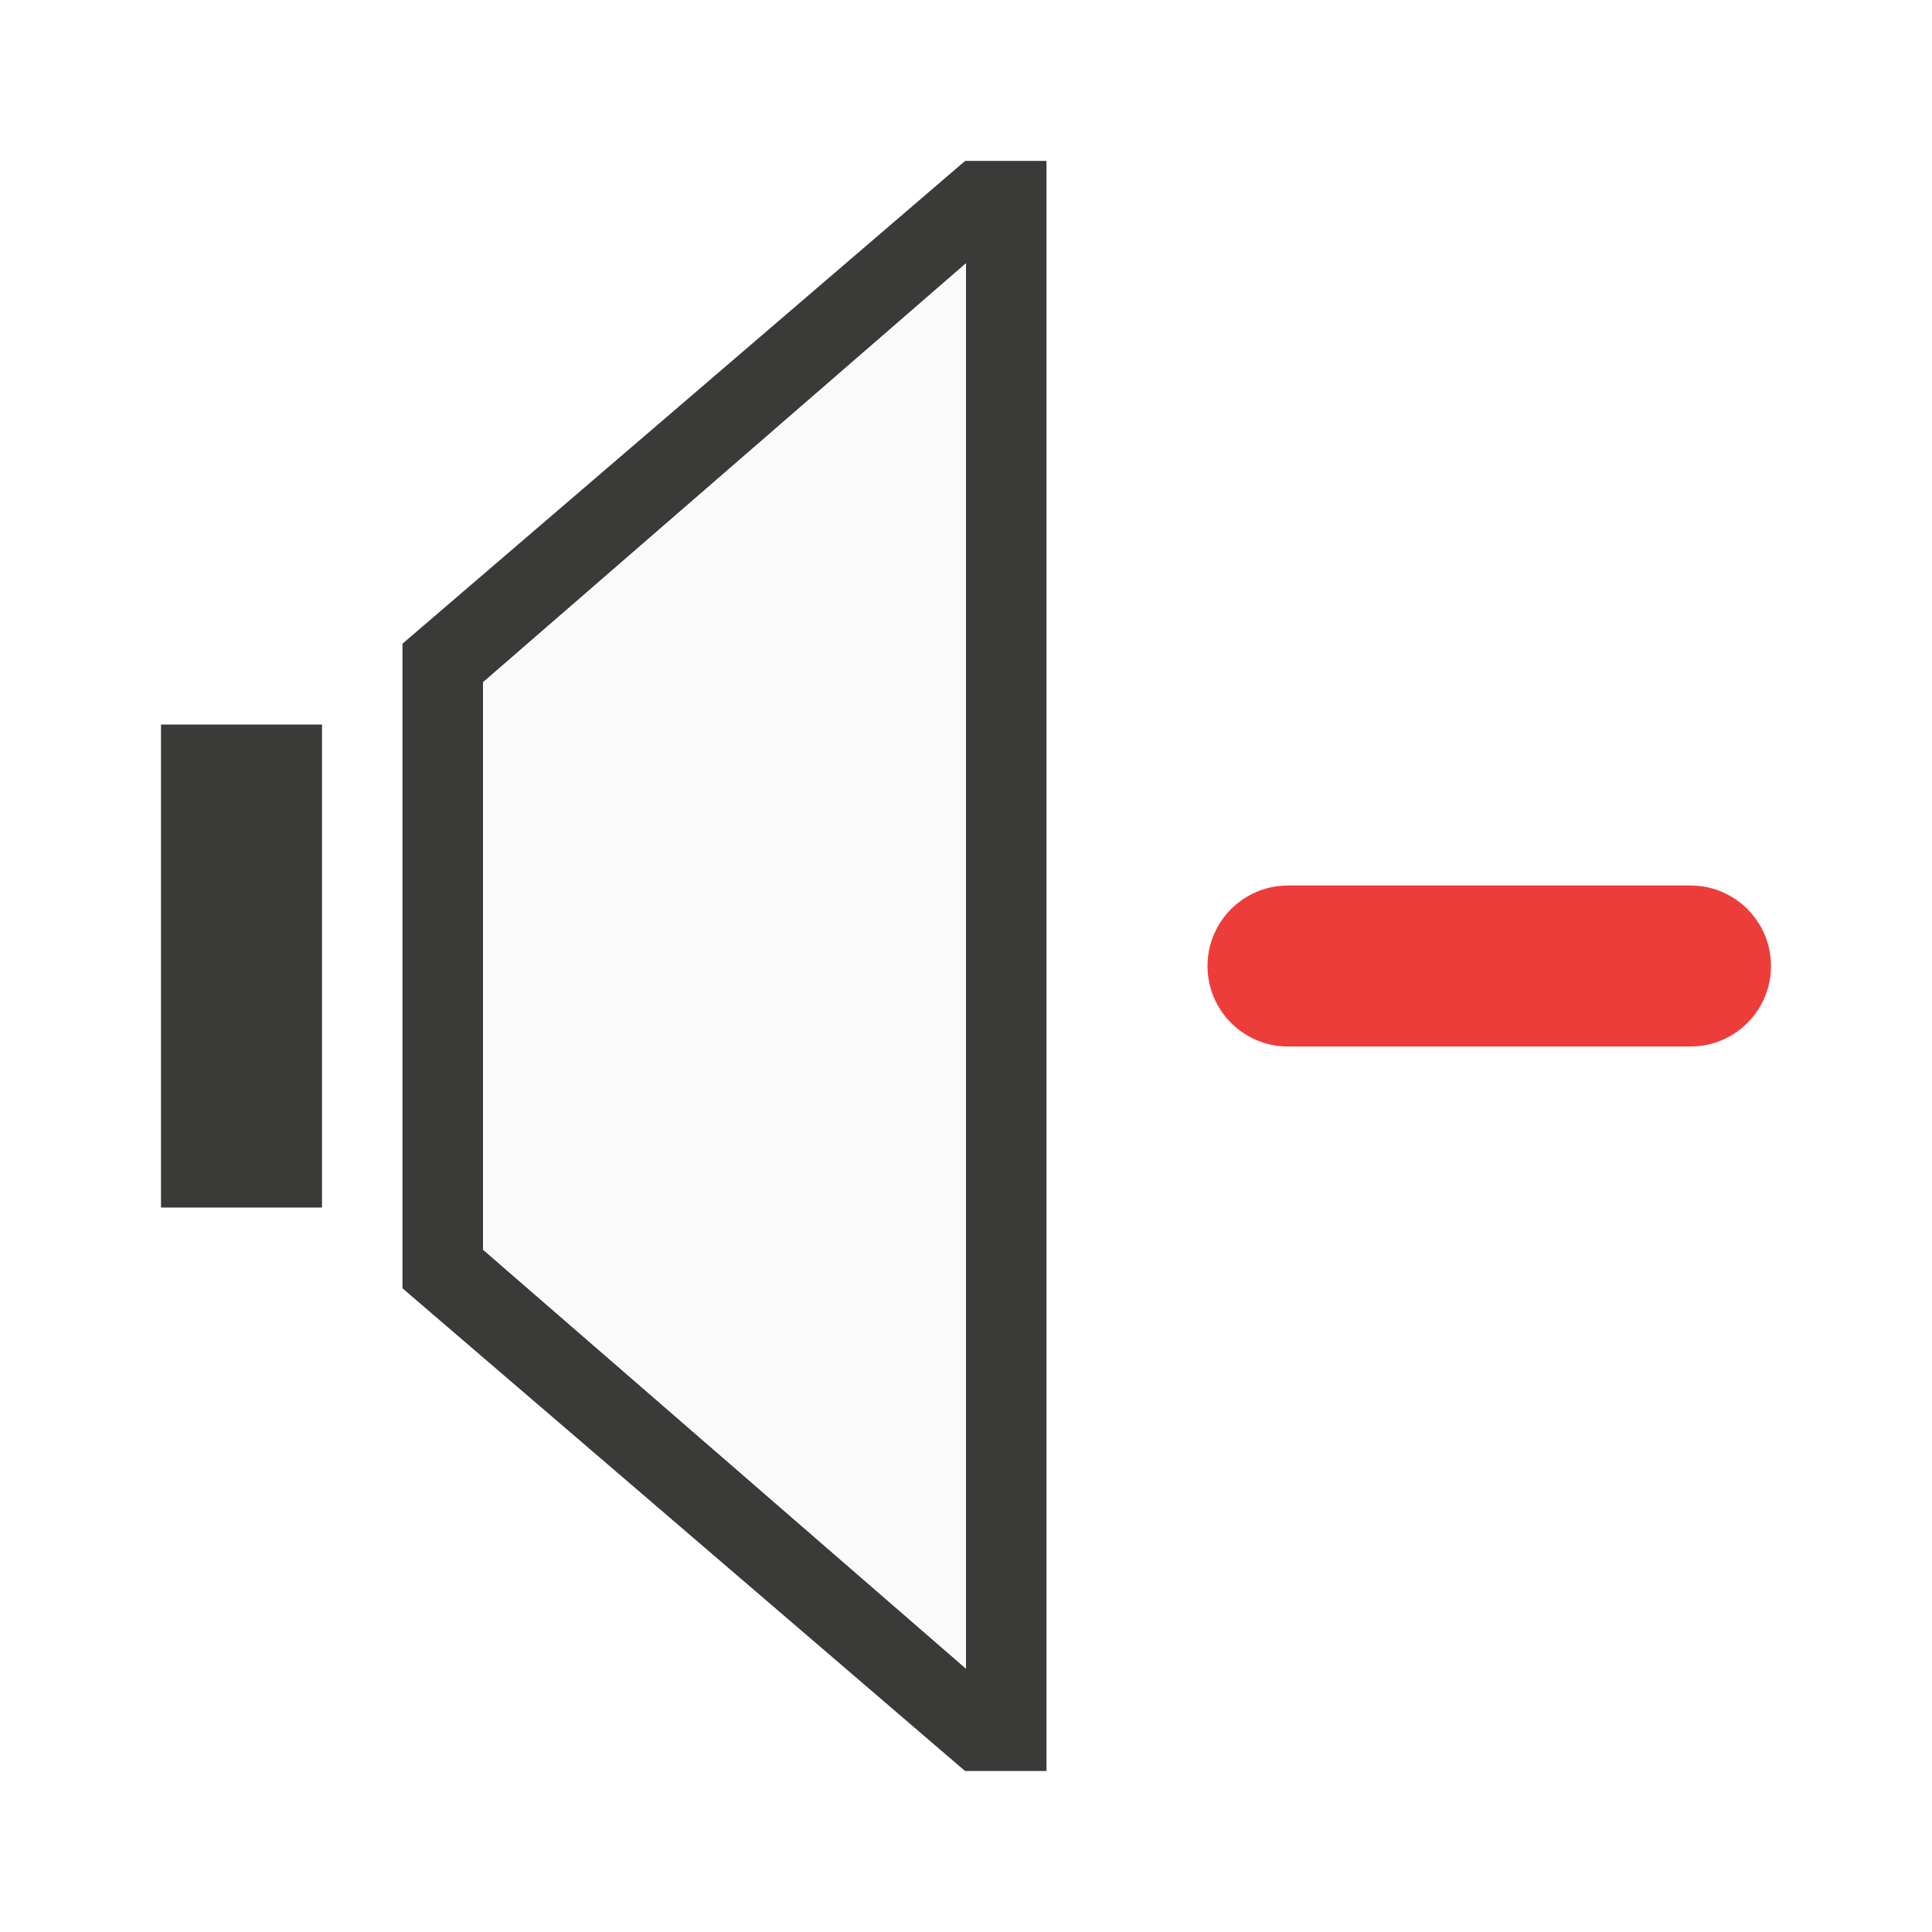
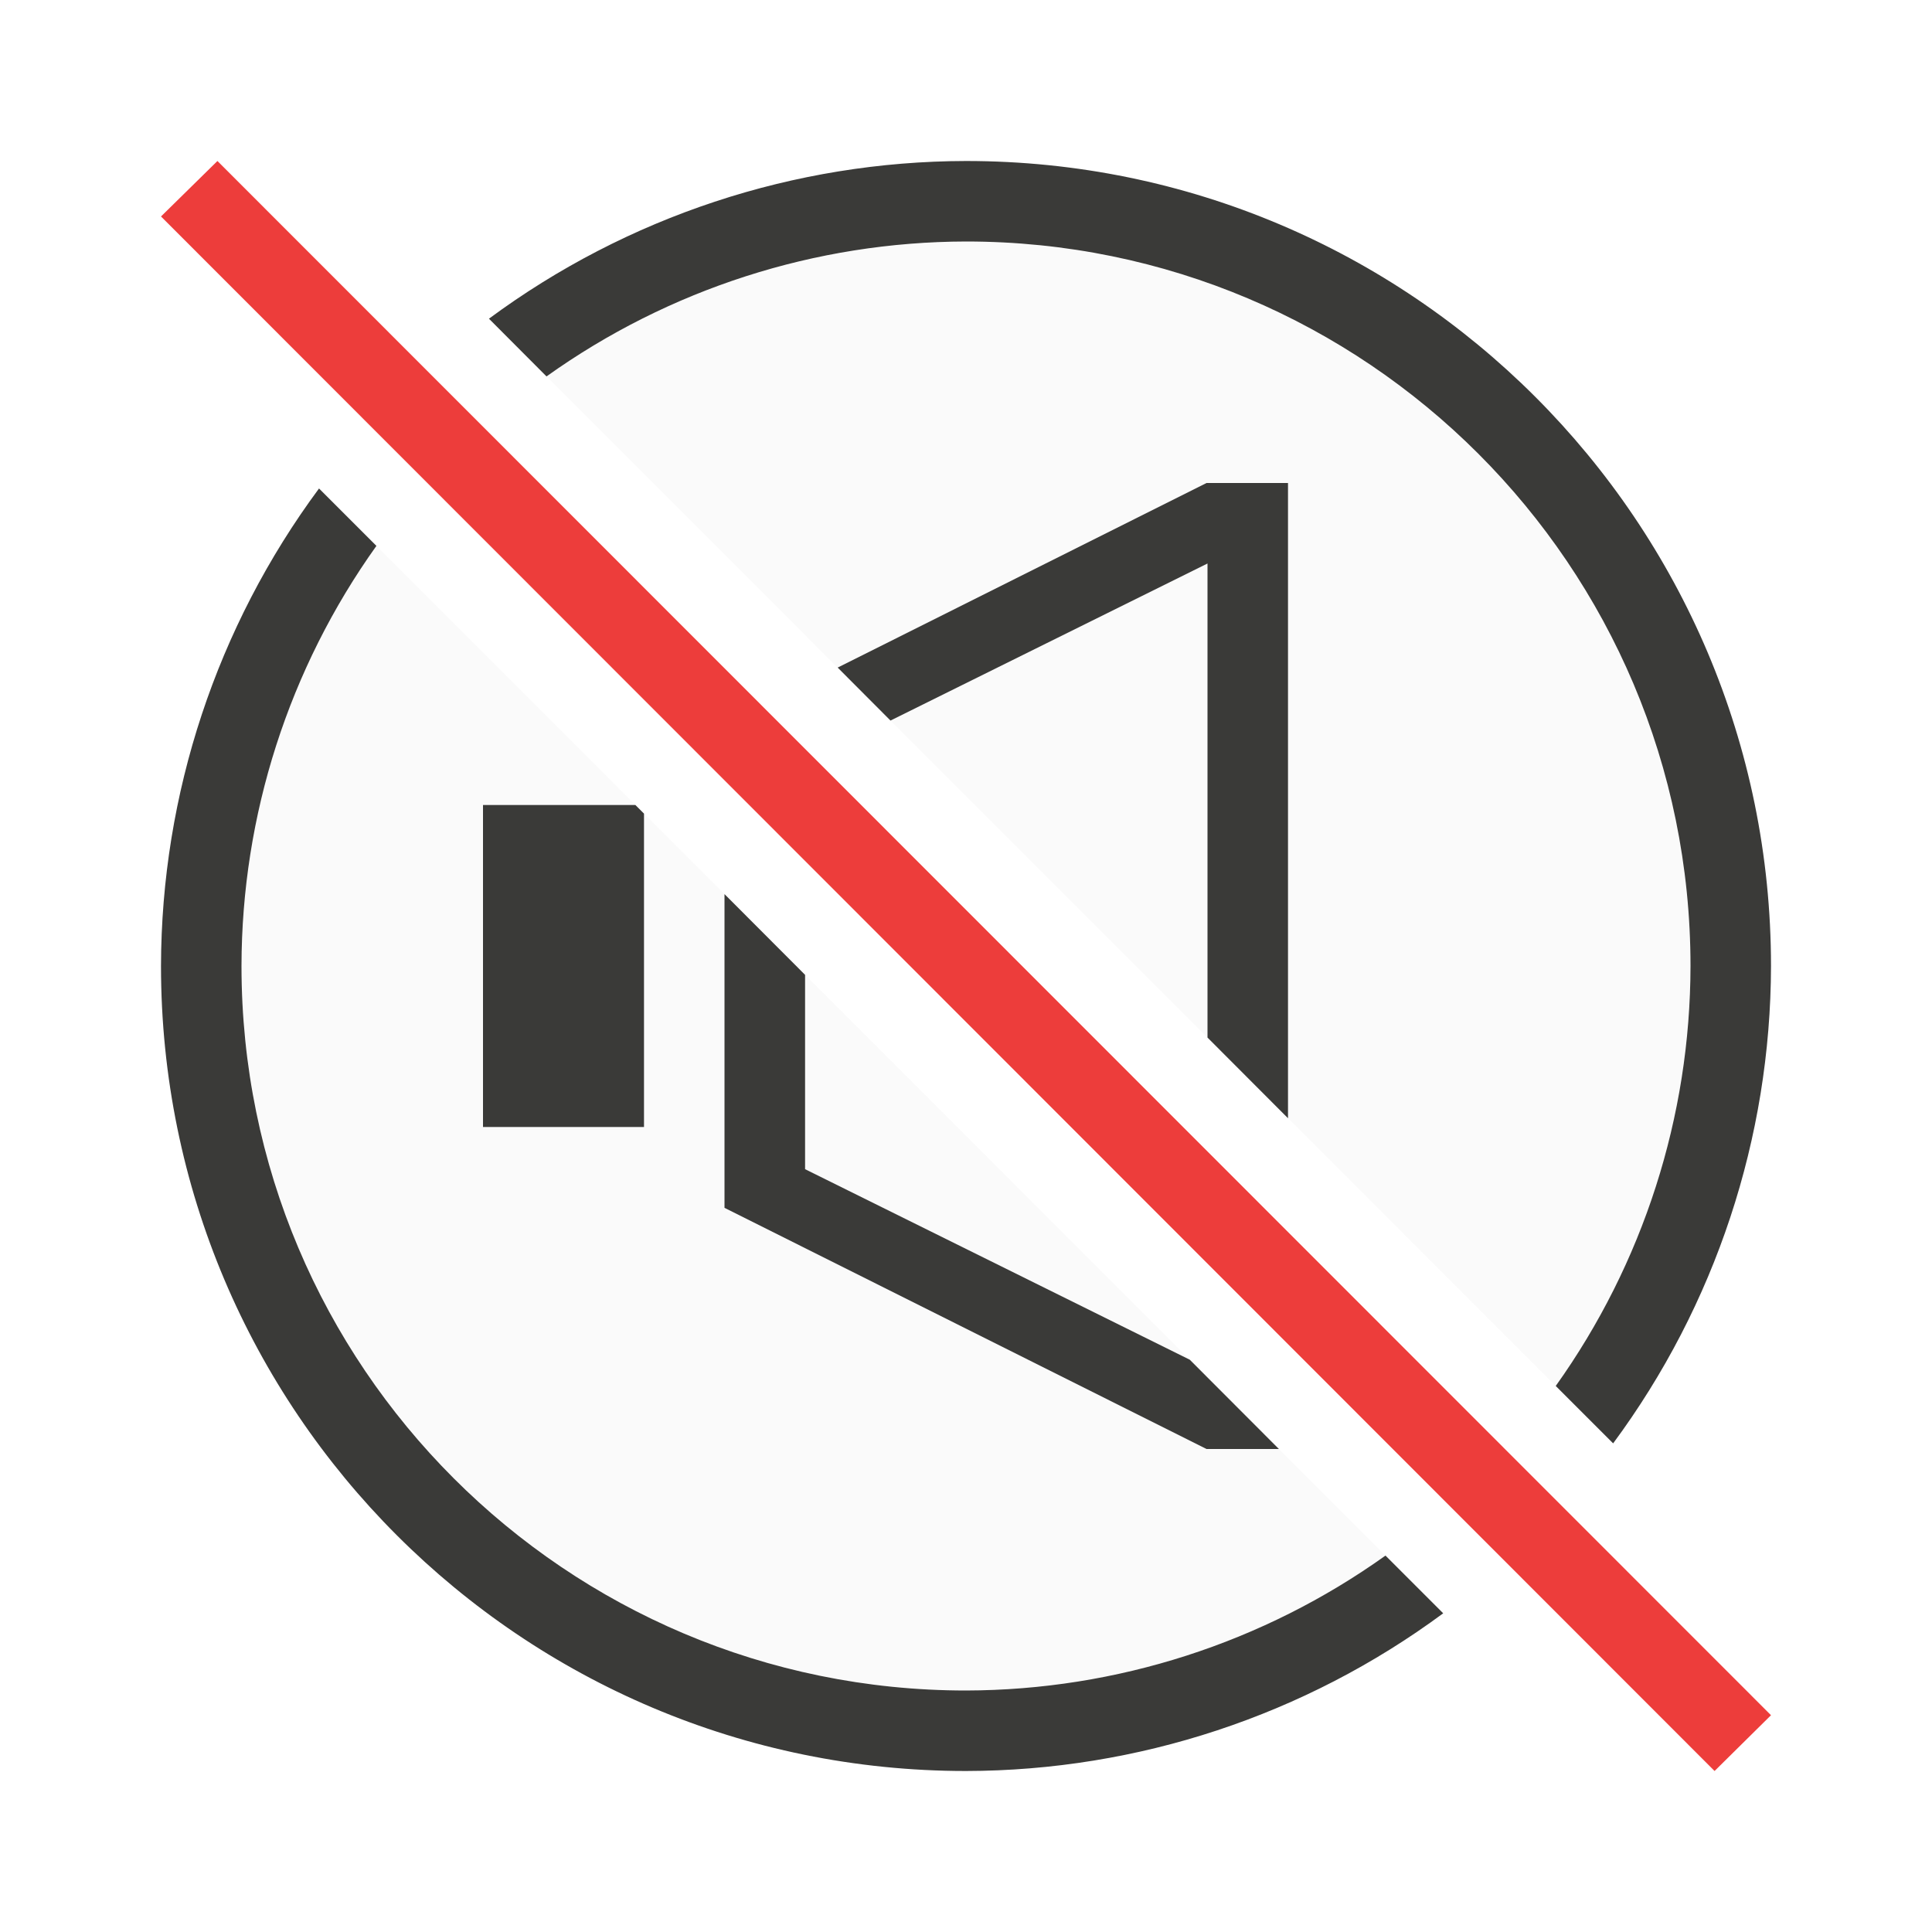
<svg xmlns="http://www.w3.org/2000/svg" viewBox="0 0 24 24">
-   <path d="m11.988 2-6.988 5.996v1.004 7 .004l6.988 5.996h.012 1v-.471-19.059-.471h-1zm.012 1.271v17.457l-6-5.205v-7.047zm-10 5.729v6h2v-6z" fill="#3a3a38" />
-   <path d="m12 3.271v17.457l-6-5.205v-7.047z" fill="#fafafa" />
-   <rect fill="#ed3d3b" height="2" ry="1" width="7" x="15" y="11" />
+   <path d="m12 3a9 9 0 0 0 -5.211 1.676l12.537 12.541a9 9 0 0 0 1.674-5.217 9 9 0 0 0 -9-9zm-7.324 3.781a9 9 0 0 0 -1.676 5.219 9 9 0 0 0 9 9 9 9 0 0 0 5.211-1.676z" fill="#fafafa" />
+   <path d="m12 2a10 10 0 0 0 -5.926 1.959l.715.717a9 9 0 0 1 5.211-1.676 9 9 0 0 1 9 9 9 9 0 0 1 -1.674 5.217l.713.713a10 10 0 0 0 1.961-5.93 10 10 0 0 0 -10-10zm-8.037 4.068a10 10 0 0 0 -1.963 5.932 10 10 0 0 0 10 10 10 10 0 0 0 5.928-1.959l-.717-.717a9 9 0 0 1 -5.211 1.676 9 9 0 0 1 -9-9 9 9 0 0 1 1.676-5.219z" fill="#3a3a38" />
+   <path d="m14.988 6-4.582 2.293.656.658 3.938-1.951v5.889l1 1.002v-7.891h-1zm-8.988 4v4h2v-3.893l-.107-.107zm3 1.107v3.893.004l5.988 2.996h.012.887l-1.107-1.109-4.779-2.367v-2.414z" fill="#3a3a38" />
+   <path d="m2.701 2-.701.689 19.299 19.311.701-.693z" fill="#ed3d3b" />
</svg>
